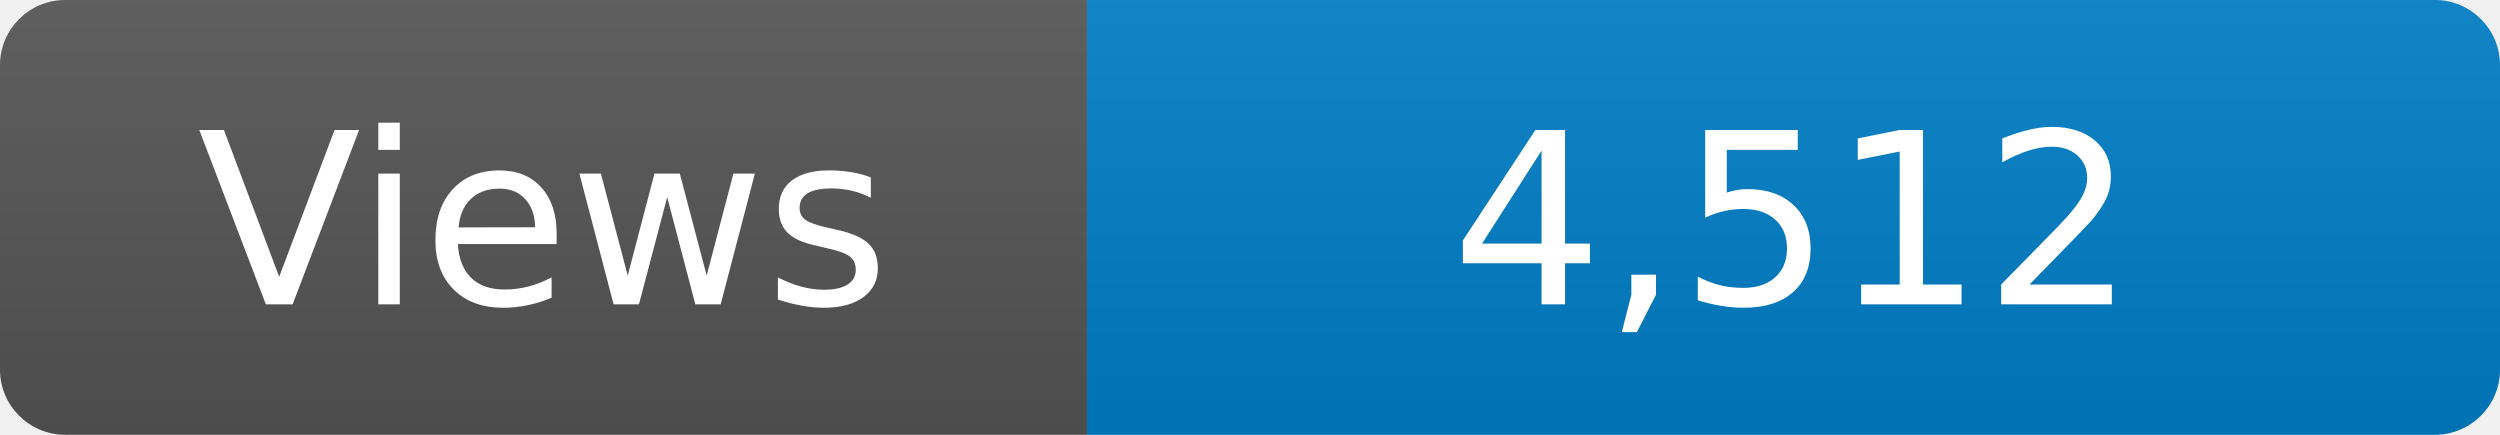
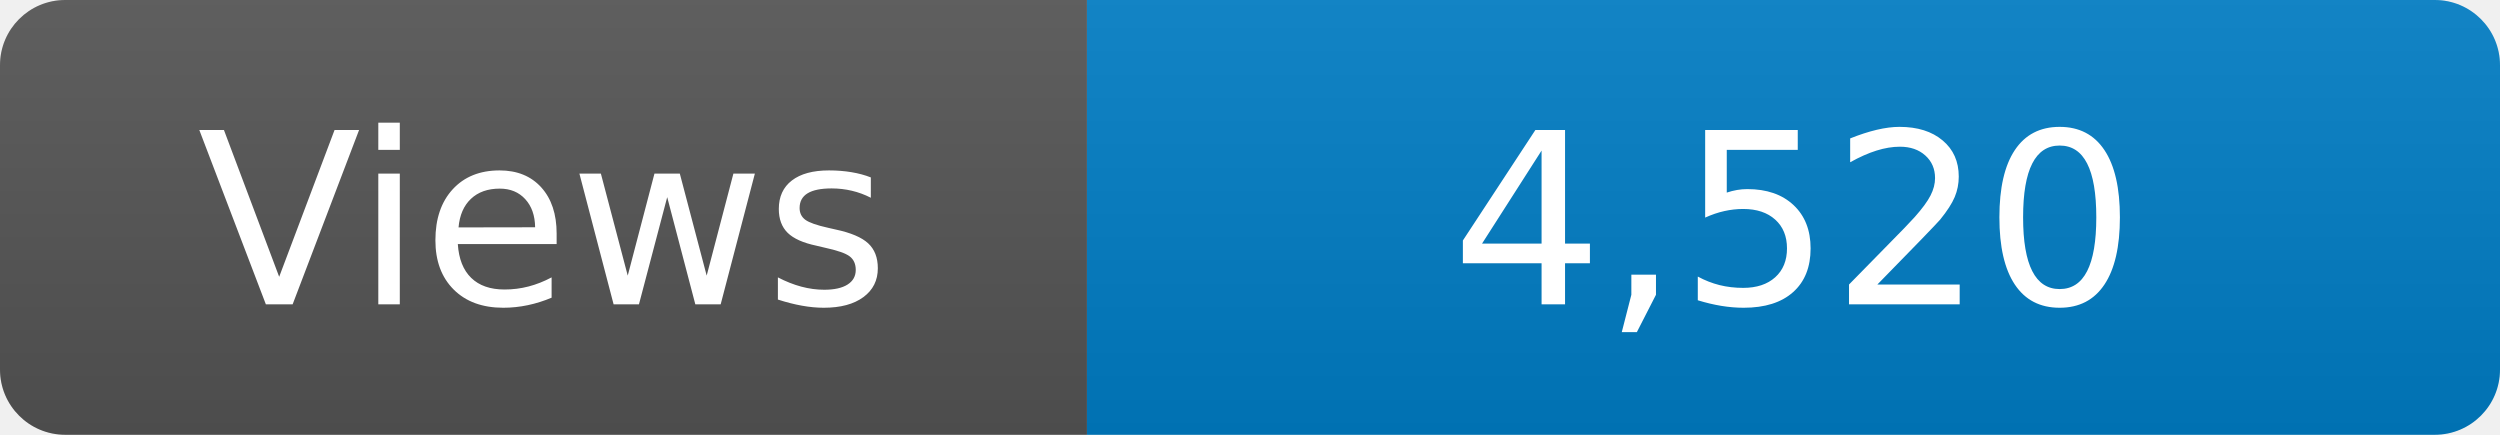
<svg xmlns="http://www.w3.org/2000/svg" width="115" height="20" role="img" aria-label="Maintained?: yes">
  <linearGradient id="s" x2="0" y2="100%">
    <stop offset="0" stop-color="#bbb" stop-opacity=".1" />
    <stop offset="1" stop-opacity=".1" />
  </linearGradient>
  <clipPath id="r">
    <rect width="115" height="20" rx="3" fill="#fff" />
  </clipPath>
  <g clip-path="url(#r)">
    <rect width="50" height="20" fill="#555" />
    <rect x="50" width="160" height="20" fill="#007ec6" />
    <rect width="115" height="20" fill="url(#s)" />
  </g>
  <g fill="#fff" text-anchor="middle" font-family="Verdana,Geneva,DejaVu Sans,sans-serif" font-size="110">
    <text x="250" y="140" transform="scale(.1)" fill="#fff">Views</text>
-     <text x="825" y="140" transform="scale(.1)" fill="#fff">4,512</text>
+     <text x="825" y="140" transform="scale(.1)" fill="#fff">4,520</text>
  </g>
</svg>
